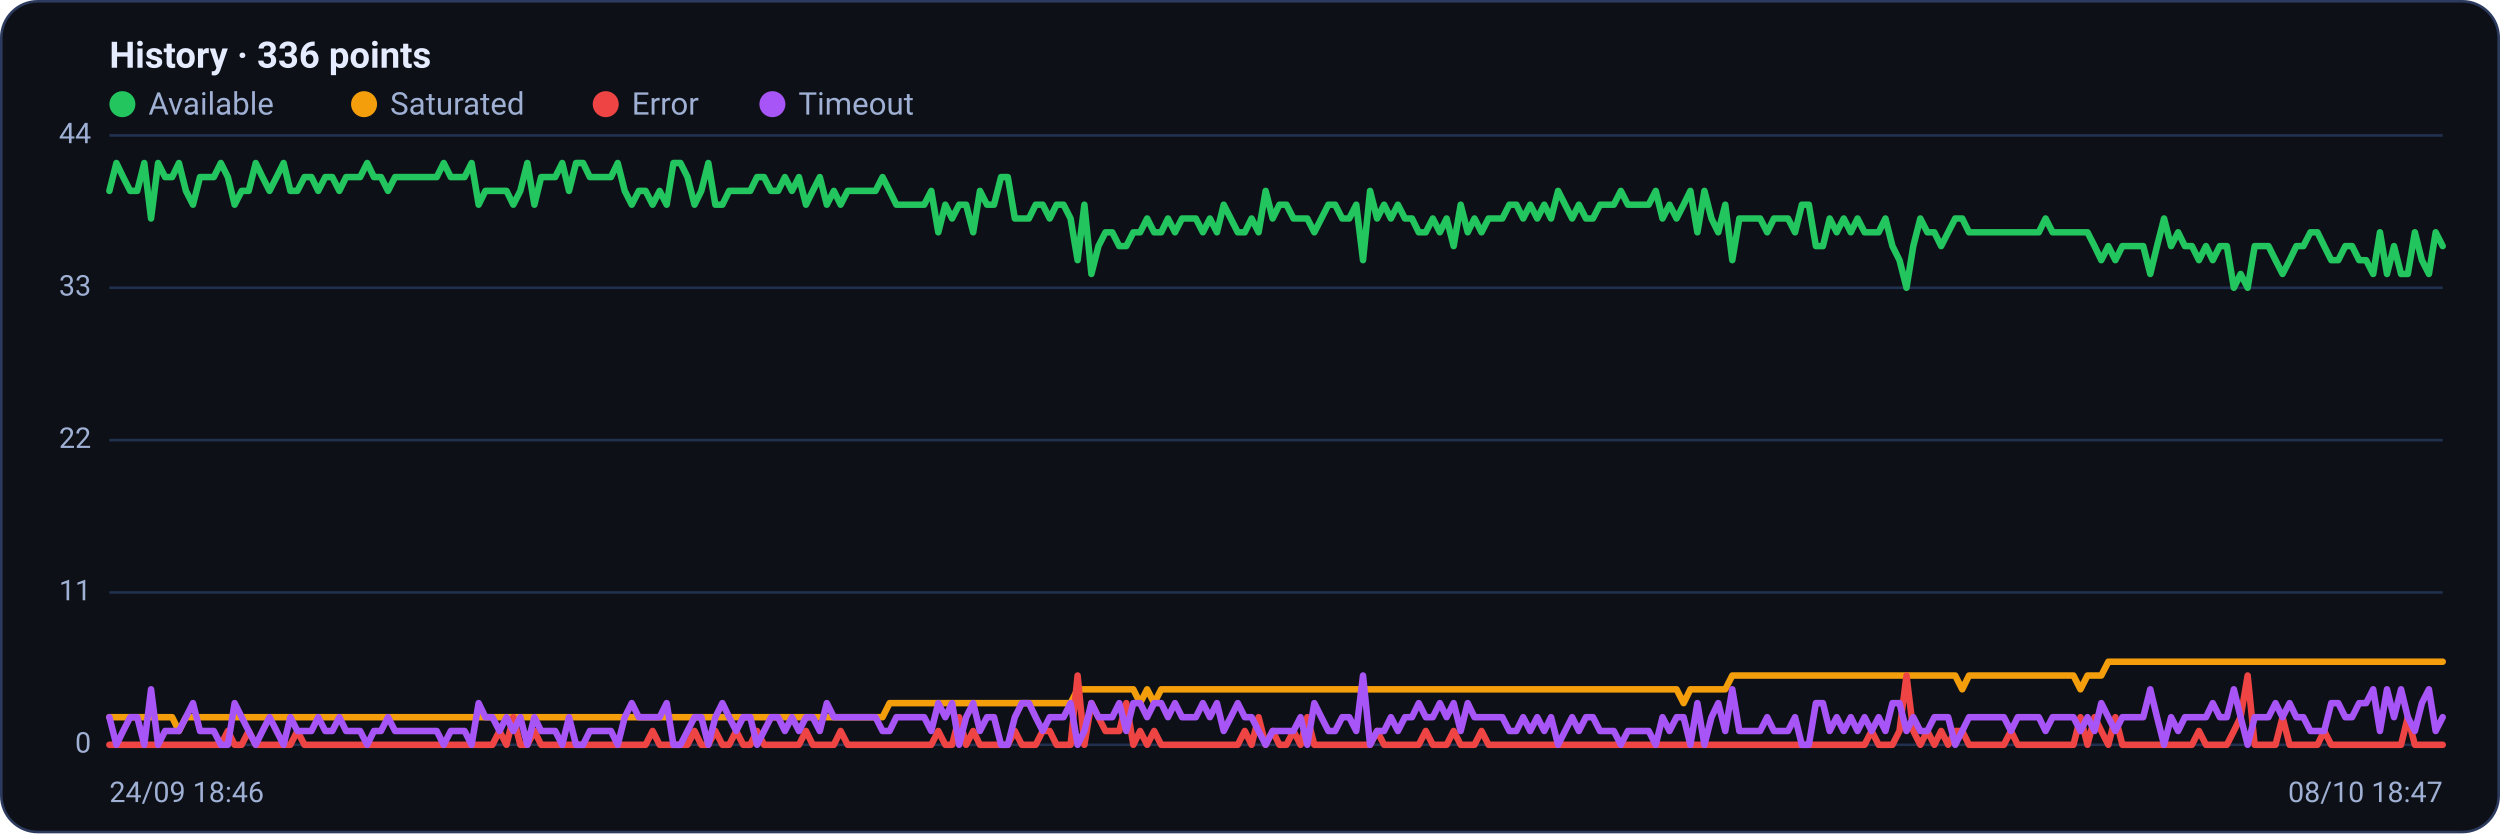
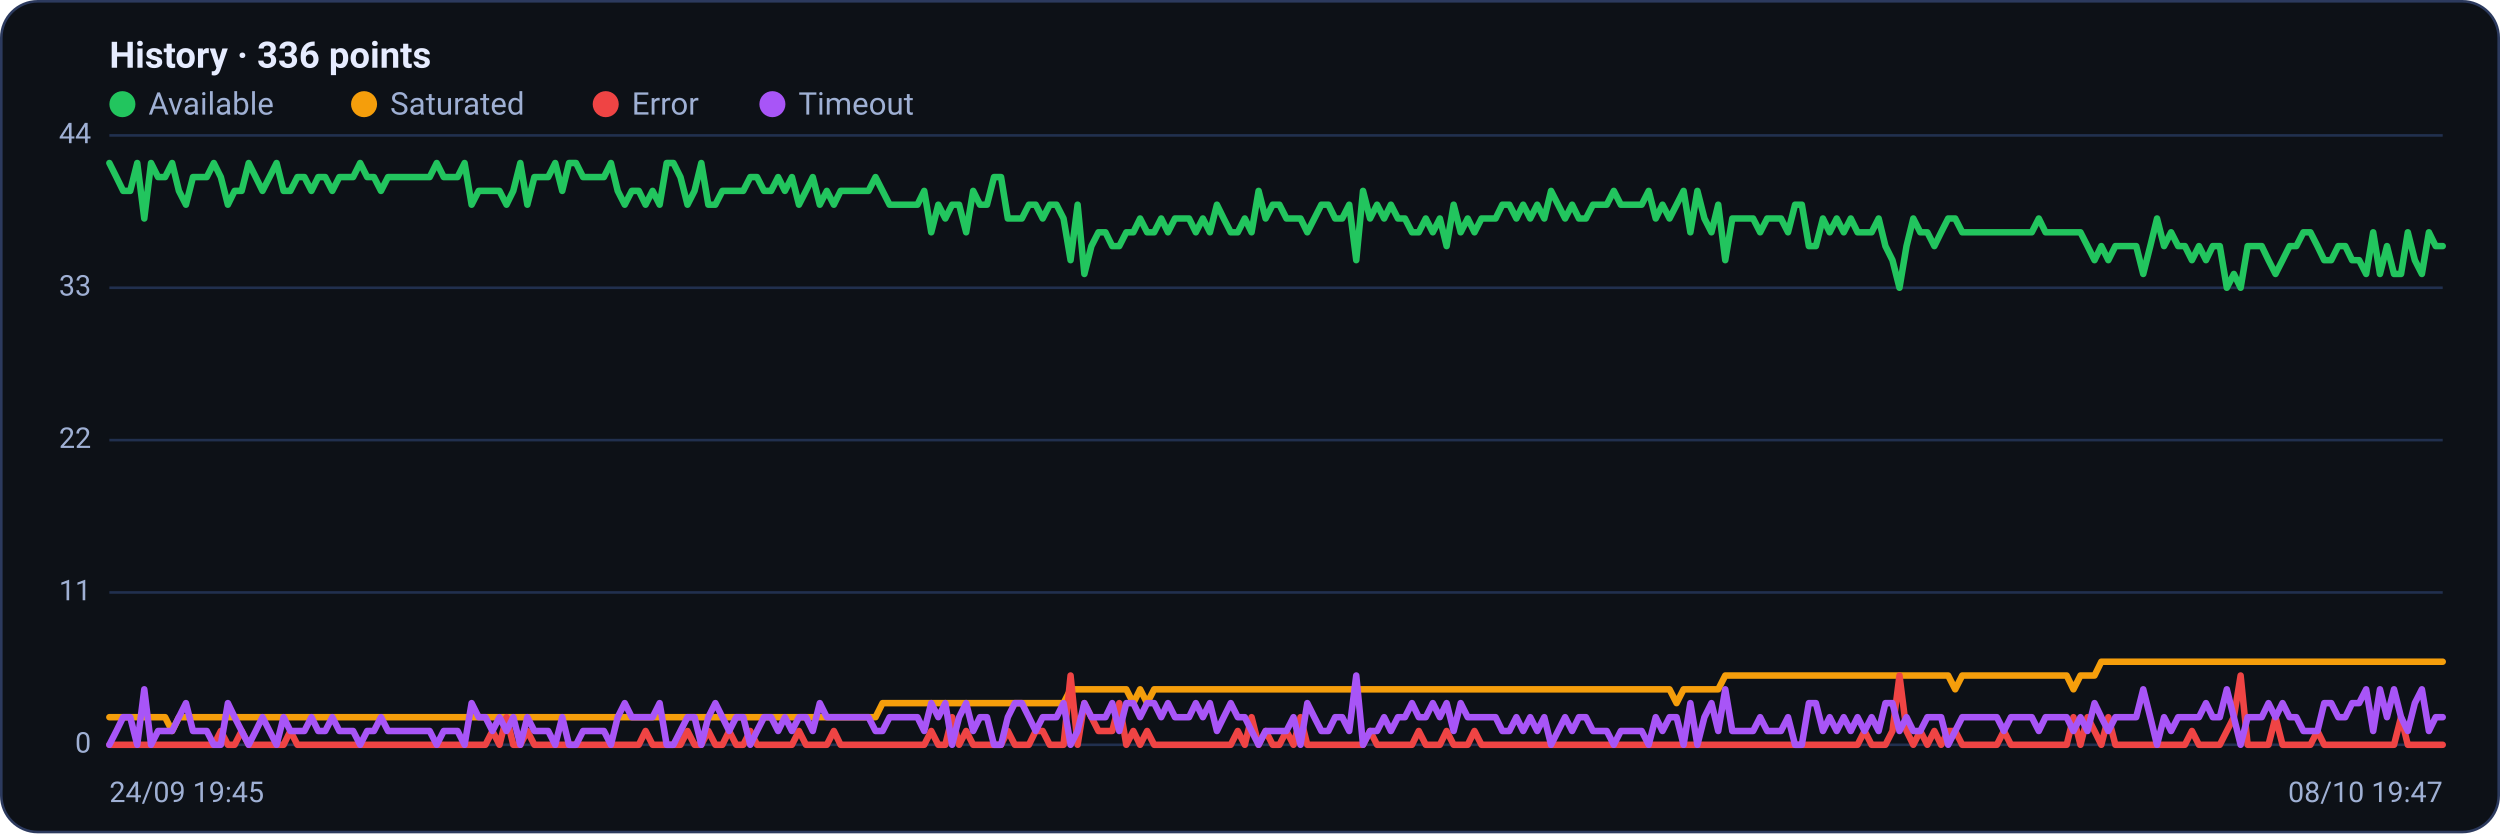
<svg xmlns="http://www.w3.org/2000/svg" viewBox="0 0 960 320" width="960" height="320" font-family="Segoe UI, system-ui, -apple-system, Roboto, Helvetica, Arial, sans-serif" role="img" aria-label="Availability history per region">
  <rect x="0.5" y="0.5" width="959" height="319" rx="14" fill="#0d1117" stroke="#2c3a5e" />
  <text x="42" y="26" font-size="14" font-weight="600" fill="#e6ecff">History · 336 points</text>
  <circle cx="47" cy="40" r="5" fill="#22c55e" />
  <text x="57" y="44" font-size="12" fill="#9fb0d4">Available</text>
  <circle cx="139.8" cy="40" r="5" fill="#f59e0b" />
  <text x="149.8" y="44" font-size="12" fill="#9fb0d4">Saturated</text>
  <circle cx="232.6" cy="40" r="5" fill="#ef4444" />
  <text x="242.6" y="44" font-size="12" fill="#9fb0d4">Error</text>
  <circle cx="296.6" cy="40" r="5" fill="#a855f7" />
  <text x="306.6" y="44" font-size="12" fill="#9fb0d4">Timeout</text>
  <line x1="42" y1="286.0" x2="938" y2="286.0" stroke="#21304f" stroke-width="1" />
  <text x="35" y="289.0" text-anchor="end" font-size="11" fill="#9fb0d4">0</text>
  <line x1="42" y1="227.5" x2="938" y2="227.5" stroke="#21304f" stroke-width="1" />
  <text x="35" y="230.5" text-anchor="end" font-size="11" fill="#9fb0d4">11</text>
  <line x1="42" y1="169.0" x2="938" y2="169.0" stroke="#21304f" stroke-width="1" />
  <text x="35" y="172.0" text-anchor="end" font-size="11" fill="#9fb0d4">22</text>
  <line x1="42" y1="110.5" x2="938" y2="110.5" stroke="#21304f" stroke-width="1" />
  <text x="35" y="113.5" text-anchor="end" font-size="11" fill="#9fb0d4">33</text>
  <line x1="42" y1="52.0" x2="938" y2="52.0" stroke="#21304f" stroke-width="1" />
  <text x="35" y="55.0" text-anchor="end" font-size="11" fill="#9fb0d4">44</text>
-   <polyline fill="none" stroke="#22c55e" stroke-width="2.5" stroke-linejoin="round" stroke-linecap="round" points="42.0,73.3 44.7,62.6 47.3,68.0 50.0,73.3 52.7,73.3 55.4,62.6 58.0,83.9 60.7,62.6 63.4,68.0 66.1,68.0 68.7,62.6 71.4,73.3 74.1,78.6 76.8,68.0 79.4,68.0 82.1,68.0 84.8,62.6 87.5,68.0 90.1,78.6 92.8,73.3 95.5,73.3 98.2,62.6 100.8,68.0 103.5,73.3 106.2,68.0 108.9,62.6 111.5,73.3 114.2,73.3 116.9,68.0 119.6,68.0 122.2,73.3 124.9,68.0 127.6,68.0 130.3,73.3 132.9,68.0 135.6,68.0 138.3,68.0 141.0,62.6 143.6,68.0 146.3,68.0 149.0,73.3 151.7,68.0 154.3,68.0 157.0,68.0 159.7,68.0 162.4,68.0 165.0,68.0 167.7,68.0 170.4,62.6 173.1,68.0 175.7,68.0 178.4,68.0 181.1,62.6 183.8,78.6 186.4,73.3 189.1,73.3 191.8,73.3 194.5,73.3 197.1,78.6 199.8,73.3 202.5,62.6 205.2,78.6 207.8,68.0 210.5,68.0 213.2,68.0 215.9,62.6 218.5,73.3 221.2,62.6 223.9,62.6 226.5,68.0 229.2,68.0 231.9,68.0 234.6,68.0 237.2,62.6 239.9,73.3 242.6,78.6 245.3,73.3 247.9,73.3 250.6,78.6 253.3,73.3 256.0,78.6 258.6,62.6 261.3,62.6 264.0,68.0 266.7,78.6 269.3,73.3 272.0,62.6 274.7,78.6 277.4,78.6 280.0,73.3 282.7,73.3 285.4,73.3 288.1,73.3 290.7,68.0 293.4,68.0 296.1,73.3 298.8,73.3 301.4,68.0 304.1,73.3 306.8,68.0 309.5,78.6 312.1,73.3 314.8,68.0 317.5,78.6 320.2,73.3 322.8,78.6 325.5,73.3 328.2,73.3 330.9,73.3 333.5,73.3 336.2,73.3 338.9,68.0 341.6,73.3 344.2,78.6 346.9,78.6 349.6,78.6 352.3,78.6 354.9,78.6 357.6,73.3 360.3,89.2 363.0,78.6 365.6,83.9 368.3,78.6 371.0,78.6 373.7,89.2 376.3,73.3 379.0,78.6 381.7,78.6 384.4,68.0 387.0,68.0 389.7,83.9 392.4,83.9 395.1,83.9 397.7,78.6 400.4,78.6 403.1,83.9 405.7,78.6 408.4,78.6 411.1,83.9 413.8,99.9 416.4,78.6 419.1,105.2 421.8,94.5 424.5,89.2 427.1,89.2 429.8,94.5 432.5,94.5 435.2,89.2 437.8,89.2 440.5,83.9 443.2,89.2 445.9,89.2 448.5,83.9 451.2,89.2 453.9,83.9 456.6,83.9 459.2,83.9 461.9,89.2 464.6,83.9 467.3,89.2 469.9,78.6 472.6,83.9 475.3,89.2 478.0,89.2 480.6,83.9 483.3,89.2 486.0,73.3 488.7,83.9 491.3,78.6 494.0,78.6 496.7,83.9 499.4,83.9 502.0,83.9 504.7,89.2 507.4,83.9 510.1,78.6 512.7,78.6 515.4,83.9 518.1,83.9 520.8,78.6 523.4,99.9 526.1,73.3 528.8,83.9 531.5,78.6 534.1,83.9 536.8,78.6 539.5,83.9 542.2,83.9 544.8,89.2 547.5,89.2 550.2,83.9 552.9,89.2 555.5,83.9 558.2,94.5 560.9,78.6 563.6,89.2 566.2,83.9 568.9,89.2 571.6,83.9 574.3,83.9 576.9,83.9 579.6,78.6 582.3,78.6 584.9,83.9 587.6,78.6 590.3,83.9 593.0,78.6 595.6,83.9 598.3,73.3 601.0,78.6 603.7,83.9 606.3,78.6 609.0,83.9 611.7,83.9 614.4,78.6 617.0,78.6 619.7,78.6 622.4,73.3 625.1,78.6 627.7,78.6 630.4,78.6 633.1,78.6 635.8,73.3 638.4,83.9 641.1,78.6 643.8,83.9 646.5,78.6 649.1,73.3 651.8,89.2 654.5,73.3 657.2,83.9 659.8,89.2 662.5,78.6 665.2,99.9 667.9,83.9 670.5,83.9 673.2,83.9 675.9,83.9 678.6,89.2 681.2,83.9 683.9,83.9 686.6,83.9 689.3,89.2 691.9,78.6 694.6,78.6 697.3,94.5 700.0,94.5 702.6,83.9 705.3,89.2 708.0,83.9 710.7,89.2 713.3,83.9 716.0,89.2 718.7,89.2 721.4,89.2 724.0,83.9 726.7,94.5 729.4,99.9 732.1,110.5 734.7,94.5 737.4,83.9 740.1,89.2 742.8,89.2 745.4,94.5 748.1,89.2 750.8,83.9 753.5,83.9 756.1,89.2 758.8,89.2 761.5,89.2 764.1,89.2 766.8,89.2 769.5,89.2 772.2,89.2 774.8,89.2 777.5,89.2 780.2,89.2 782.9,89.2 785.5,83.9 788.2,89.2 790.9,89.2 793.6,89.2 796.2,89.2 798.9,89.2 801.6,89.2 804.3,94.5 806.9,99.9 809.6,94.5 812.3,99.9 815.0,94.5 817.6,94.5 820.3,94.5 823.0,94.5 825.7,105.2 828.3,94.5 831.0,83.9 833.7,94.5 836.4,89.2 839.0,94.5 841.7,94.5 844.4,99.9 847.1,94.5 849.7,99.9 852.4,94.5 855.1,94.5 857.8,110.5 860.4,105.2 863.1,110.5 865.8,94.5 868.5,94.5 871.1,94.5 873.8,99.9 876.5,105.2 879.2,99.9 881.8,94.5 884.5,94.5 887.2,89.2 889.9,89.2 892.5,94.5 895.2,99.9 897.9,99.9 900.6,94.5 903.2,94.5 905.9,99.9 908.6,99.9 911.3,105.2 913.9,89.2 916.6,105.2 919.3,94.5 922.0,105.2 924.6,105.2 927.3,89.2 930.0,99.9 932.7,105.2 935.3,89.2 938.0,94.5" />
-   <polyline fill="none" stroke="#f59e0b" stroke-width="2.5" stroke-linejoin="round" stroke-linecap="round" points="42.0,275.4 44.7,275.4 47.3,275.4 50.0,275.4 52.7,275.4 55.4,275.4 58.0,275.4 60.7,275.4 63.4,275.4 66.1,275.4 68.7,280.7 71.4,275.4 74.1,275.4 76.8,275.4 79.4,275.4 82.1,275.4 84.8,275.4 87.5,275.4 90.1,275.4 92.8,275.4 95.5,275.4 98.2,275.4 100.8,275.4 103.5,275.4 106.2,275.4 108.9,275.4 111.5,275.4 114.2,275.4 116.9,275.4 119.6,275.4 122.2,275.4 124.9,275.4 127.6,275.4 130.3,275.4 132.9,275.4 135.6,275.4 138.3,275.4 141.0,275.4 143.6,275.4 146.3,275.4 149.0,275.4 151.7,275.4 154.3,275.4 157.0,275.4 159.7,275.4 162.4,275.4 165.0,275.4 167.7,275.4 170.4,275.4 173.1,275.4 175.7,275.4 178.4,275.4 181.1,275.4 183.8,275.4 186.4,275.4 189.1,275.4 191.8,275.4 194.5,275.4 197.1,275.4 199.8,275.4 202.5,275.4 205.2,275.4 207.8,275.4 210.5,275.4 213.2,275.4 215.9,275.4 218.5,275.4 221.2,275.4 223.9,275.4 226.5,275.4 229.2,275.4 231.9,275.4 234.6,275.4 237.2,275.4 239.9,275.4 242.6,275.4 245.3,275.4 247.9,275.4 250.6,275.4 253.3,275.4 256.0,275.4 258.6,275.4 261.3,275.4 264.0,275.4 266.7,275.4 269.3,275.4 272.0,275.4 274.7,275.4 277.4,275.4 280.0,275.4 282.7,275.4 285.4,275.4 288.1,275.4 290.7,275.4 293.4,275.4 296.1,275.4 298.8,275.4 301.4,275.4 304.1,275.4 306.8,275.4 309.5,275.4 312.1,275.4 314.8,275.4 317.5,275.4 320.2,275.4 322.8,275.4 325.5,275.4 328.2,275.4 330.9,275.4 333.5,275.4 336.2,275.4 338.9,275.4 341.6,270.0 344.2,270.0 346.9,270.0 349.6,270.0 352.3,270.0 354.9,270.0 357.6,270.0 360.3,270.0 363.0,270.0 365.6,270.0 368.3,270.0 371.0,270.0 373.7,270.0 376.3,270.0 379.0,270.0 381.7,270.0 384.4,270.0 387.0,270.0 389.7,270.0 392.4,270.0 395.1,270.0 397.7,270.0 400.4,270.0 403.1,270.0 405.7,270.0 408.4,270.0 411.1,270.0 413.8,264.7 416.4,264.7 419.1,264.7 421.8,264.7 424.5,264.7 427.1,264.7 429.8,264.7 432.5,264.7 435.2,264.7 437.8,270.0 440.5,264.7 443.2,270.0 445.9,264.7 448.5,264.7 451.2,264.7 453.9,264.7 456.6,264.7 459.2,264.7 461.9,264.7 464.6,264.7 467.3,264.7 469.9,264.7 472.6,264.7 475.3,264.7 478.0,264.7 480.6,264.7 483.3,264.7 486.0,264.7 488.7,264.7 491.3,264.7 494.0,264.7 496.7,264.7 499.4,264.7 502.0,264.7 504.7,264.7 507.4,264.7 510.1,264.7 512.7,264.7 515.4,264.7 518.1,264.7 520.8,264.7 523.4,264.7 526.1,264.7 528.8,264.7 531.5,264.7 534.1,264.7 536.8,264.7 539.5,264.7 542.2,264.7 544.8,264.7 547.5,264.7 550.2,264.7 552.9,264.7 555.5,264.7 558.2,264.7 560.9,264.7 563.6,264.7 566.2,264.7 568.9,264.7 571.6,264.7 574.3,264.7 576.9,264.7 579.6,264.7 582.3,264.7 584.9,264.7 587.6,264.7 590.3,264.7 593.0,264.7 595.6,264.7 598.3,264.7 601.0,264.7 603.7,264.7 606.3,264.7 609.0,264.7 611.7,264.7 614.4,264.7 617.0,264.7 619.7,264.7 622.4,264.7 625.1,264.7 627.7,264.7 630.4,264.7 633.1,264.7 635.8,264.7 638.4,264.7 641.1,264.7 643.8,264.7 646.5,270.0 649.1,264.7 651.8,264.7 654.5,264.7 657.2,264.7 659.8,264.7 662.5,264.7 665.2,259.4 667.9,259.4 670.5,259.4 673.2,259.4 675.9,259.4 678.6,259.4 681.2,259.4 683.9,259.4 686.6,259.4 689.3,259.4 691.9,259.4 694.6,259.4 697.3,259.4 700.0,259.4 702.6,259.4 705.3,259.4 708.0,259.4 710.7,259.4 713.3,259.4 716.0,259.4 718.7,259.4 721.4,259.4 724.0,259.4 726.7,259.4 729.4,259.4 732.1,259.4 734.7,259.4 737.4,259.4 740.1,259.4 742.8,259.4 745.4,259.4 748.1,259.4 750.8,259.4 753.5,264.7 756.1,259.4 758.8,259.4 761.5,259.4 764.1,259.4 766.8,259.4 769.5,259.4 772.2,259.4 774.8,259.4 777.5,259.4 780.2,259.4 782.9,259.4 785.5,259.4 788.2,259.4 790.9,259.4 793.6,259.4 796.2,259.4 798.9,264.7 801.6,259.4 804.3,259.4 806.9,259.4 809.6,254.1 812.3,254.1 815.0,254.1 817.6,254.1 820.3,254.1 823.0,254.1 825.7,254.1 828.3,254.1 831.0,254.1 833.7,254.1 836.4,254.1 839.0,254.1 841.7,254.1 844.4,254.1 847.1,254.1 849.7,254.1 852.4,254.1 855.1,254.1 857.8,254.1 860.4,254.1 863.1,254.1 865.8,254.1 868.5,254.1 871.1,254.1 873.8,254.1 876.5,254.1 879.2,254.1 881.8,254.1 884.5,254.1 887.2,254.1 889.9,254.1 892.5,254.1 895.2,254.1 897.9,254.1 900.6,254.1 903.2,254.1 905.9,254.1 908.6,254.1 911.3,254.1 913.9,254.1 916.6,254.1 919.3,254.1 922.0,254.1 924.6,254.1 927.3,254.1 930.0,254.1 932.7,254.1 935.3,254.1 938.0,254.1" />
-   <polyline fill="none" stroke="#ef4444" stroke-width="2.5" stroke-linejoin="round" stroke-linecap="round" points="42.0,286.0 44.7,286.0 47.3,286.0 50.0,286.0 52.7,286.0 55.4,286.0 58.0,286.0 60.7,286.0 63.4,286.0 66.1,286.0 68.7,286.0 71.4,286.0 74.1,286.0 76.8,286.0 79.4,286.0 82.1,286.0 84.8,286.0 87.5,280.7 90.1,286.0 92.8,286.0 95.5,280.7 98.2,286.0 100.8,286.0 103.5,286.0 106.2,286.0 108.9,286.0 111.5,286.0 114.2,280.7 116.9,286.0 119.6,286.0 122.2,286.0 124.9,286.0 127.6,286.0 130.3,286.0 132.9,286.0 135.6,286.0 138.3,286.0 141.0,286.0 143.6,286.0 146.3,286.0 149.0,286.0 151.7,286.0 154.3,286.0 157.0,286.0 159.7,286.0 162.4,286.0 165.0,286.0 167.7,286.0 170.4,286.0 173.1,286.0 175.7,286.0 178.4,286.0 181.1,286.0 183.8,286.0 186.4,286.0 189.1,286.0 191.8,280.7 194.5,286.0 197.1,275.4 199.8,286.0 202.5,286.0 205.2,280.7 207.8,286.0 210.5,286.0 213.2,286.0 215.9,286.0 218.5,286.0 221.2,286.0 223.9,286.0 226.5,286.0 229.2,286.0 231.9,286.0 234.6,286.0 237.2,286.0 239.9,286.0 242.6,286.0 245.3,286.0 247.9,286.0 250.6,280.7 253.3,286.0 256.0,286.0 258.6,286.0 261.3,286.0 264.0,286.0 266.7,280.7 269.3,286.0 272.0,286.0 274.7,280.7 277.4,286.0 280.0,286.0 282.7,280.7 285.4,286.0 288.1,286.0 290.7,280.7 293.4,286.0 296.1,286.0 298.8,286.0 301.4,286.0 304.1,286.0 306.8,286.0 309.5,280.7 312.1,286.0 314.8,286.0 317.5,286.0 320.2,286.0 322.8,280.7 325.5,286.0 328.2,286.0 330.9,286.0 333.5,286.0 336.2,286.0 338.9,286.0 341.6,286.0 344.2,286.0 346.9,286.0 349.6,286.0 352.3,286.0 354.9,286.0 357.6,286.0 360.3,280.7 363.0,286.0 365.6,286.0 368.3,275.4 371.0,286.0 373.7,280.7 376.3,286.0 379.0,286.0 381.7,286.0 384.4,286.0 387.0,286.0 389.7,280.7 392.4,286.0 395.1,286.0 397.7,286.0 400.4,280.7 403.1,280.7 405.7,286.0 408.4,286.0 411.1,286.0 413.8,259.4 416.4,286.0 419.1,270.0 421.8,275.4 424.5,280.7 427.1,280.7 429.8,280.7 432.5,270.0 435.2,286.0 437.8,280.7 440.5,286.0 443.2,280.7 445.9,286.0 448.5,286.0 451.2,286.0 453.9,286.0 456.6,286.0 459.2,286.0 461.9,286.0 464.6,286.0 467.3,286.0 469.9,286.0 472.6,286.0 475.3,286.0 478.0,280.7 480.6,286.0 483.3,275.4 486.0,286.0 488.7,280.7 491.3,286.0 494.0,286.0 496.7,280.7 499.4,286.0 502.0,275.4 504.7,286.0 507.4,286.0 510.1,286.0 512.7,286.0 515.4,286.0 518.1,286.0 520.8,286.0 523.4,286.0 526.1,286.0 528.8,280.7 531.5,286.0 534.1,286.0 536.8,286.0 539.5,286.0 542.2,286.0 544.8,286.0 547.5,280.7 550.2,286.0 552.9,286.0 555.5,286.0 558.2,280.7 560.9,286.0 563.6,286.0 566.2,286.0 568.9,280.7 571.6,286.0 574.3,286.0 576.9,286.0 579.6,286.0 582.3,286.0 584.9,286.0 587.6,286.0 590.3,286.0 593.0,286.0 595.6,286.0 598.3,286.0 601.0,286.0 603.7,286.0 606.3,286.0 609.0,286.0 611.7,286.0 614.4,286.0 617.0,286.0 619.7,286.0 622.4,286.0 625.1,286.0 627.7,286.0 630.4,286.0 633.1,286.0 635.8,286.0 638.4,286.0 641.1,286.0 643.8,286.0 646.5,286.0 649.1,286.0 651.8,286.0 654.5,286.0 657.2,286.0 659.8,286.0 662.5,286.0 665.2,286.0 667.9,286.0 670.5,286.0 673.2,286.0 675.9,286.0 678.6,286.0 681.2,286.0 683.9,286.0 686.6,286.0 689.3,286.0 691.9,286.0 694.6,286.0 697.3,286.0 700.0,286.0 702.6,286.0 705.3,286.0 708.0,286.0 710.7,286.0 713.3,286.0 716.0,286.0 718.7,280.7 721.4,286.0 724.0,286.0 726.7,286.0 729.4,280.7 732.1,259.4 734.7,280.7 737.4,286.0 740.1,280.7 742.8,286.0 745.4,280.7 748.1,286.0 750.8,280.7 753.5,280.7 756.1,286.0 758.8,286.0 761.5,286.0 764.1,286.0 766.8,286.0 769.5,286.0 772.2,280.7 774.8,286.0 777.5,286.0 780.2,286.0 782.9,286.0 785.5,286.0 788.2,286.0 790.9,286.0 793.6,286.0 796.2,286.0 798.9,275.4 801.6,286.0 804.3,275.4 806.9,280.7 809.6,286.0 812.3,275.4 815.0,286.0 817.6,286.0 820.3,286.0 823.0,286.0 825.7,286.0 828.3,286.0 831.0,286.0 833.7,286.0 836.4,286.0 839.0,286.0 841.7,286.0 844.4,280.7 847.1,286.0 849.7,286.0 852.4,286.0 855.1,286.0 857.8,280.7 860.4,275.4 863.1,259.4 865.8,286.0 868.5,286.0 871.1,286.0 873.8,286.0 876.5,275.4 879.2,286.0 881.8,286.0 884.5,286.0 887.2,286.0 889.9,286.0 892.5,280.7 895.2,286.0 897.9,286.0 900.6,286.0 903.2,286.0 905.9,286.0 908.6,286.0 911.3,286.0 913.9,286.0 916.6,286.0 919.3,286.0 922.0,286.0 924.6,275.4 927.3,286.0 930.0,286.0 932.7,286.0 935.3,286.0 938.0,286.0" />
-   <polyline fill="none" stroke="#a855f7" stroke-width="2.5" stroke-linejoin="round" stroke-linecap="round" points="42.0,275.4 44.7,286.0 47.3,280.7 50.0,275.4 52.7,275.4 55.4,286.0 58.0,264.7 60.7,286.0 63.4,280.7 66.1,280.7 68.7,280.7 71.4,275.4 74.1,270.0 76.8,280.7 79.4,280.7 82.1,280.7 84.8,286.0 87.5,286.0 90.1,270.0 92.8,275.4 95.5,280.7 98.2,286.0 100.8,280.7 103.5,275.4 106.2,280.7 108.9,286.0 111.5,275.4 114.2,280.7 116.9,280.7 119.6,280.7 122.2,275.4 124.9,280.7 127.6,280.7 130.3,275.4 132.9,280.7 135.6,280.7 138.3,280.7 141.0,286.0 143.6,280.7 146.3,280.7 149.0,275.4 151.7,280.7 154.3,280.7 157.0,280.7 159.7,280.7 162.4,280.7 165.0,280.7 167.7,280.7 170.4,286.0 173.1,280.7 175.7,280.7 178.4,280.7 181.1,286.0 183.8,270.0 186.4,275.4 189.1,275.4 191.8,280.7 194.5,275.4 197.1,280.7 199.8,275.4 202.5,286.0 205.2,275.4 207.8,280.7 210.5,280.7 213.2,280.7 215.9,286.0 218.5,275.4 221.2,286.0 223.9,286.0 226.5,280.7 229.2,280.7 231.9,280.7 234.6,280.7 237.2,286.0 239.9,275.4 242.6,270.0 245.3,275.4 247.9,275.4 250.6,275.4 253.3,275.4 256.0,270.0 258.6,286.0 261.3,286.0 264.0,280.7 266.7,275.4 269.3,275.4 272.0,286.0 274.7,275.4 277.4,270.0 280.0,275.4 282.7,280.7 285.4,275.4 288.1,275.4 290.7,286.0 293.4,280.7 296.1,275.4 298.8,275.4 301.4,280.7 304.1,275.4 306.8,280.7 309.5,275.4 312.1,275.4 314.8,280.7 317.5,270.0 320.2,275.4 322.8,275.4 325.5,275.4 328.2,275.4 330.9,275.4 333.5,275.4 336.2,275.4 338.9,280.7 341.6,280.7 344.2,275.4 346.9,275.4 349.6,275.4 352.3,275.4 354.9,275.4 357.6,280.7 360.3,270.0 363.0,275.4 365.6,270.0 368.3,286.0 371.0,275.4 373.7,270.0 376.3,280.7 379.0,275.4 381.7,275.4 384.4,286.0 387.0,286.0 389.7,275.4 392.4,270.0 395.1,270.0 397.7,275.4 400.4,280.7 403.1,275.4 405.7,275.4 408.4,275.4 411.1,270.0 413.8,286.0 416.4,280.7 419.1,270.0 421.8,275.4 424.5,275.4 427.1,275.4 429.8,270.0 432.5,280.7 435.2,270.0 437.8,270.0 440.5,275.4 443.2,270.0 445.9,270.0 448.5,275.4 451.2,270.0 453.9,275.4 456.6,275.4 459.2,275.4 461.9,270.0 464.6,275.4 467.3,270.0 469.9,280.7 472.6,275.4 475.3,270.0 478.0,275.4 480.6,275.4 483.3,280.7 486.0,286.0 488.7,280.7 491.3,280.7 494.0,280.7 496.7,280.7 499.4,275.4 502.0,286.0 504.7,270.0 507.4,275.4 510.1,280.7 512.7,280.7 515.4,275.4 518.1,275.4 520.8,280.7 523.4,259.4 526.1,286.0 528.8,280.7 531.5,280.7 534.1,275.4 536.8,280.7 539.5,275.4 542.2,275.4 544.8,270.0 547.5,275.4 550.2,275.4 552.9,270.0 555.5,275.4 558.2,270.0 560.9,280.7 563.6,270.0 566.2,275.4 568.9,275.4 571.6,275.4 574.3,275.4 576.9,275.4 579.6,280.7 582.3,280.7 584.9,275.4 587.6,280.7 590.3,275.4 593.0,280.7 595.6,275.4 598.3,286.0 601.0,280.7 603.7,275.4 606.3,280.7 609.0,275.4 611.7,275.4 614.4,280.7 617.0,280.7 619.7,280.7 622.4,286.0 625.1,280.7 627.7,280.7 630.4,280.7 633.1,280.7 635.8,286.0 638.4,275.4 641.1,280.7 643.8,275.4 646.5,275.4 649.1,286.0 651.8,270.0 654.5,286.0 657.2,275.4 659.8,270.0 662.5,280.7 665.2,264.7 667.9,280.7 670.5,280.7 673.2,280.7 675.9,280.7 678.6,275.4 681.2,280.7 683.9,280.7 686.6,280.7 689.3,275.4 691.9,286.0 694.6,286.0 697.3,270.0 700.0,270.0 702.6,280.7 705.3,275.4 708.0,280.7 710.7,275.4 713.3,280.7 716.0,275.4 718.7,280.7 721.4,275.4 724.0,280.7 726.7,270.0 729.4,270.0 732.1,280.7 734.7,275.4 737.4,280.7 740.1,280.7 742.8,275.4 745.4,275.4 748.1,275.4 750.8,286.0 753.5,280.7 756.1,275.4 758.8,275.4 761.5,275.4 764.1,275.4 766.8,275.4 769.5,275.4 772.2,280.7 774.8,275.4 777.5,275.4 780.2,275.4 782.9,275.4 785.5,280.7 788.2,275.4 790.9,275.4 793.6,275.4 796.2,275.4 798.9,280.7 801.6,275.4 804.3,280.7 806.9,270.0 809.6,275.4 812.3,280.7 815.0,275.4 817.6,275.4 820.3,275.4 823.0,275.4 825.7,264.7 828.3,275.4 831.0,286.0 833.7,275.4 836.4,280.7 839.0,275.4 841.7,275.4 844.4,275.4 847.1,275.4 849.7,270.0 852.4,275.4 855.1,275.4 857.8,264.7 860.4,275.4 863.1,286.0 865.8,275.4 868.5,275.4 871.1,275.4 873.8,270.0 876.5,275.4 879.2,270.0 881.8,275.4 884.5,275.4 887.2,280.7 889.9,280.7 892.5,280.7 895.2,270.0 897.9,270.0 900.6,275.4 903.2,275.4 905.9,270.0 908.6,270.0 911.3,264.7 913.9,280.7 916.6,264.7 919.3,275.4 922.0,264.7 924.6,275.4 927.3,280.7 930.0,270.0 932.7,264.7 935.3,280.7 938.0,275.4" />
-   <text x="42" y="308" font-size="11" fill="#9fb0d4">24/09 18:46</text>
-   <text x="938" y="308" text-anchor="end" font-size="11" fill="#9fb0d4">08/10 18:47</text>
+   <polyline fill="none" stroke="#22c55e" stroke-width="2.5" stroke-linejoin="round" stroke-linecap="round" points="42.0,62.6 44.7,68.0 47.3,73.3 50.0,73.3 52.7,62.6 55.4,83.9 58.0,62.6 60.7,68.0 63.4,68.0 66.1,62.6 68.7,73.3 71.4,78.6 74.1,68.0 76.8,68.0 79.4,68.0 82.1,62.6 84.8,68.0 87.5,78.6 90.1,73.3 92.8,73.3 95.5,62.6 98.2,68.0 100.8,73.3 103.5,68.0 106.2,62.6 108.9,73.3 111.5,73.3 114.2,68.0 116.9,68.0 119.6,73.3 122.2,68.0 124.9,68.0 127.6,73.3 130.3,68.0 132.9,68.0 135.6,68.0 138.3,62.6 141.0,68.0 143.6,68.0 146.3,73.3 149.0,68.0 151.7,68.0 154.3,68.0 157.0,68.0 159.7,68.0 162.4,68.0 165.0,68.0 167.7,62.6 170.4,68.0 173.1,68.0 175.7,68.0 178.4,62.6 181.1,78.6 183.8,73.3 186.4,73.3 189.1,73.3 191.8,73.3 194.5,78.6 197.1,73.3 199.8,62.6 202.5,78.6 205.2,68.0 207.8,68.0 210.5,68.0 213.2,62.6 215.9,73.3 218.5,62.6 221.2,62.6 223.9,68.0 226.5,68.0 229.2,68.0 231.9,68.0 234.6,62.6 237.2,73.3 239.9,78.6 242.6,73.3 245.3,73.3 247.9,78.6 250.6,73.3 253.3,78.6 256.0,62.6 258.6,62.6 261.3,68.0 264.0,78.6 266.7,73.3 269.3,62.6 272.0,78.6 274.7,78.6 277.4,73.3 280.0,73.3 282.7,73.3 285.4,73.3 288.1,68.0 290.7,68.0 293.4,73.3 296.1,73.3 298.8,68.0 301.4,73.3 304.1,68.0 306.8,78.6 309.5,73.3 312.1,68.0 314.8,78.6 317.5,73.3 320.2,78.6 322.8,73.3 325.5,73.3 328.2,73.3 330.9,73.3 333.5,73.3 336.2,68.0 338.9,73.3 341.6,78.6 344.2,78.6 346.9,78.6 349.6,78.6 352.3,78.6 354.9,73.3 357.6,89.2 360.3,78.6 363.0,83.9 365.6,78.6 368.3,78.6 371.0,89.2 373.7,73.3 376.3,78.6 379.0,78.6 381.7,68.0 384.4,68.0 387.0,83.9 389.7,83.9 392.4,83.9 395.1,78.6 397.7,78.6 400.4,83.9 403.1,78.6 405.7,78.6 408.4,83.9 411.1,99.9 413.8,78.6 416.4,105.2 419.1,94.5 421.8,89.2 424.5,89.2 427.1,94.5 429.8,94.5 432.5,89.2 435.2,89.2 437.8,83.9 440.5,89.2 443.2,89.2 445.9,83.9 448.5,89.2 451.2,83.9 453.9,83.9 456.6,83.9 459.2,89.2 461.9,83.9 464.6,89.2 467.3,78.6 469.9,83.9 472.6,89.2 475.3,89.2 478.0,83.9 480.6,89.2 483.3,73.3 486.0,83.9 488.7,78.6 491.3,78.6 494.0,83.9 496.7,83.9 499.4,83.9 502.0,89.2 504.7,83.9 507.4,78.6 510.1,78.6 512.7,83.9 515.4,83.9 518.1,78.6 520.8,99.9 523.4,73.3 526.1,83.9 528.8,78.6 531.5,83.9 534.1,78.6 536.8,83.9 539.5,83.9 542.2,89.2 544.8,89.2 547.5,83.9 550.2,89.2 552.9,83.9 555.5,94.5 558.2,78.6 560.9,89.2 563.6,83.9 566.2,89.2 568.9,83.9 571.6,83.9 574.3,83.9 576.9,78.6 579.6,78.6 582.3,83.9 584.9,78.6 587.6,83.9 590.3,78.6 593.0,83.9 595.6,73.3 598.3,78.6 601.0,83.9 603.7,78.6 606.3,83.9 609.0,83.9 611.7,78.6 614.4,78.6 617.0,78.6 619.7,73.3 622.4,78.6 625.1,78.6 627.7,78.6 630.4,78.6 633.1,73.3 635.8,83.9 638.4,78.6 641.1,83.9 643.8,78.6 646.5,73.3 649.1,89.2 651.8,73.3 654.5,83.9 657.2,89.2 659.8,78.6 662.5,99.9 665.2,83.9 667.9,83.9 670.5,83.9 673.2,83.9 675.9,89.2 678.6,83.9 681.2,83.9 683.9,83.9 686.6,89.2 689.3,78.6 691.9,78.6 694.6,94.5 697.3,94.5 700.0,83.9 702.6,89.2 705.3,83.9 708.0,89.2 710.7,83.9 713.3,89.2 716.0,89.2 718.7,89.2 721.4,83.9 724.0,94.5 726.7,99.9 729.4,110.5 732.1,94.5 734.7,83.9 737.4,89.2 740.1,89.2 742.8,94.5 745.4,89.2 748.1,83.9 750.8,83.9 753.5,89.2 756.1,89.2 758.8,89.2 761.5,89.2 764.1,89.2 766.8,89.2 769.5,89.2 772.2,89.2 774.8,89.2 777.5,89.2 780.2,89.2 782.9,83.9 785.5,89.2 788.2,89.2 790.9,89.2 793.6,89.2 796.2,89.2 798.9,89.2 801.6,94.5 804.3,99.9 806.9,94.5 809.6,99.9 812.3,94.5 815.0,94.5 817.6,94.5 820.3,94.5 823.0,105.2 825.7,94.5 828.3,83.9 831.0,94.5 833.7,89.2 836.4,94.5 839.0,94.5 841.7,99.9 844.4,94.5 847.1,99.9 849.7,94.5 852.4,94.5 855.1,110.5 857.8,105.2 860.4,110.5 863.1,94.5 865.8,94.5 868.5,94.5 871.1,99.9 873.8,105.2 876.5,99.9 879.2,94.5 881.8,94.5 884.5,89.2 887.2,89.2 889.9,94.5 892.5,99.9 895.2,99.9 897.9,94.5 900.6,94.5 903.2,99.9 905.9,99.9 908.6,105.2 911.3,89.2 913.9,105.2 916.6,94.5 919.3,105.2 922.0,105.2 924.6,89.2 927.3,99.9 930.0,105.2 932.7,89.2 935.3,94.5 938.0,94.5" />
+   <polyline fill="none" stroke="#f59e0b" stroke-width="2.5" stroke-linejoin="round" stroke-linecap="round" points="42.0,275.4 44.7,275.4 47.3,275.4 50.0,275.4 52.7,275.4 55.4,275.4 58.0,275.4 60.7,275.4 63.4,275.4 66.1,280.7 68.7,275.4 71.4,275.4 74.1,275.4 76.8,275.4 79.4,275.4 82.1,275.4 84.8,275.4 87.5,275.4 90.1,275.4 92.8,275.4 95.5,275.4 98.2,275.4 100.8,275.4 103.5,275.4 106.2,275.4 108.9,275.4 111.5,275.4 114.2,275.4 116.9,275.4 119.6,275.4 122.2,275.4 124.9,275.4 127.6,275.4 130.3,275.4 132.9,275.4 135.6,275.4 138.3,275.4 141.0,275.4 143.6,275.4 146.3,275.4 149.0,275.4 151.7,275.4 154.3,275.4 157.0,275.4 159.7,275.4 162.4,275.4 165.0,275.4 167.7,275.4 170.4,275.4 173.1,275.4 175.7,275.4 178.4,275.4 181.1,275.4 183.8,275.4 186.4,275.4 189.1,275.4 191.8,275.4 194.5,275.4 197.1,275.4 199.8,275.4 202.5,275.4 205.2,275.4 207.8,275.4 210.5,275.4 213.2,275.4 215.9,275.4 218.5,275.4 221.2,275.4 223.9,275.4 226.5,275.4 229.2,275.4 231.9,275.4 234.6,275.4 237.2,275.4 239.9,275.4 242.6,275.4 245.3,275.4 247.9,275.4 250.6,275.4 253.3,275.4 256.0,275.4 258.6,275.4 261.3,275.4 264.0,275.4 266.7,275.4 269.3,275.4 272.0,275.4 274.7,275.4 277.4,275.4 280.0,275.4 282.7,275.4 285.4,275.4 288.1,275.4 290.7,275.4 293.4,275.4 296.1,275.4 298.8,275.4 301.4,275.4 304.1,275.4 306.8,275.4 309.5,275.4 312.1,275.4 314.8,275.4 317.5,275.4 320.2,275.4 322.8,275.4 325.5,275.4 328.2,275.4 330.9,275.4 333.5,275.4 336.2,275.4 338.9,270.0 341.6,270.0 344.2,270.0 346.9,270.0 349.6,270.0 352.3,270.0 354.9,270.0 357.6,270.0 360.3,270.0 363.0,270.0 365.6,270.0 368.3,270.0 371.0,270.0 373.7,270.0 376.3,270.0 379.0,270.0 381.7,270.0 384.4,270.0 387.0,270.0 389.7,270.0 392.4,270.0 395.1,270.0 397.7,270.0 400.4,270.0 403.1,270.0 405.7,270.0 408.4,270.0 411.1,264.7 413.8,264.7 416.4,264.7 419.1,264.7 421.8,264.7 424.5,264.7 427.1,264.7 429.8,264.7 432.5,264.7 435.2,270.0 437.8,264.7 440.5,270.0 443.2,264.7 445.9,264.7 448.5,264.7 451.2,264.7 453.9,264.7 456.6,264.7 459.2,264.7 461.9,264.7 464.6,264.7 467.3,264.7 469.9,264.7 472.6,264.7 475.3,264.7 478.0,264.7 480.6,264.7 483.3,264.7 486.0,264.7 488.7,264.7 491.3,264.7 494.0,264.7 496.7,264.7 499.4,264.7 502.0,264.7 504.7,264.7 507.4,264.7 510.1,264.7 512.7,264.7 515.4,264.7 518.1,264.7 520.8,264.7 523.4,264.7 526.1,264.7 528.8,264.7 531.5,264.7 534.1,264.7 536.8,264.7 539.5,264.7 542.2,264.7 544.8,264.7 547.5,264.7 550.2,264.7 552.9,264.7 555.5,264.7 558.2,264.7 560.9,264.7 563.6,264.7 566.2,264.7 568.9,264.7 571.6,264.7 574.3,264.7 576.9,264.7 579.6,264.7 582.3,264.7 584.9,264.7 587.6,264.7 590.3,264.7 593.0,264.7 595.6,264.7 598.3,264.7 601.0,264.7 603.7,264.7 606.3,264.7 609.0,264.7 611.7,264.7 614.4,264.7 617.0,264.7 619.7,264.7 622.4,264.7 625.1,264.7 627.7,264.7 630.4,264.7 633.1,264.7 635.8,264.7 638.4,264.7 641.1,264.7 643.8,270.0 646.5,264.7 649.1,264.7 651.8,264.7 654.5,264.7 657.2,264.7 659.8,264.7 662.5,259.4 665.2,259.4 667.9,259.4 670.5,259.4 673.2,259.4 675.9,259.4 678.6,259.4 681.2,259.4 683.9,259.4 686.6,259.4 689.3,259.4 691.9,259.4 694.6,259.4 697.3,259.4 700.0,259.4 702.6,259.4 705.3,259.4 708.0,259.4 710.7,259.4 713.3,259.4 716.0,259.4 718.7,259.4 721.4,259.4 724.0,259.4 726.7,259.4 729.4,259.4 732.1,259.4 734.7,259.4 737.4,259.4 740.1,259.4 742.8,259.4 745.4,259.4 748.1,259.4 750.8,264.7 753.5,259.4 756.1,259.4 758.8,259.4 761.5,259.4 764.1,259.4 766.8,259.4 769.5,259.4 772.2,259.4 774.8,259.4 777.5,259.4 780.2,259.4 782.9,259.4 785.5,259.4 788.2,259.4 790.9,259.4 793.6,259.4 796.2,264.7 798.9,259.4 801.6,259.4 804.3,259.4 806.9,254.1 809.6,254.1 812.3,254.1 815.0,254.1 817.6,254.1 820.3,254.1 823.0,254.1 825.7,254.1 828.3,254.1 831.0,254.1 833.7,254.1 836.4,254.1 839.0,254.1 841.7,254.1 844.4,254.1 847.1,254.1 849.7,254.1 852.4,254.1 855.1,254.1 857.8,254.1 860.4,254.1 863.1,254.1 865.8,254.1 868.5,254.1 871.1,254.1 873.8,254.1 876.5,254.1 879.2,254.1 881.8,254.1 884.5,254.1 887.2,254.1 889.9,254.1 892.5,254.1 895.2,254.1 897.9,254.1 900.6,254.1 903.2,254.1 905.9,254.1 908.6,254.1 911.3,254.1 913.9,254.1 916.6,254.1 919.3,254.1 922.0,254.1 924.6,254.1 927.3,254.1 930.0,254.1 932.7,254.1 935.3,254.1 938.0,254.1" />
+   <polyline fill="none" stroke="#ef4444" stroke-width="2.5" stroke-linejoin="round" stroke-linecap="round" points="42.0,286.0 44.7,286.0 47.3,286.0 50.0,286.0 52.7,286.0 55.4,286.0 58.0,286.0 60.7,286.0 63.4,286.0 66.1,286.0 68.7,286.0 71.4,286.0 74.1,286.0 76.8,286.0 79.4,286.0 82.1,286.0 84.8,280.7 87.5,286.0 90.1,286.0 92.8,280.7 95.5,286.0 98.2,286.0 100.8,286.0 103.5,286.0 106.2,286.0 108.9,286.0 111.5,280.7 114.2,286.0 116.9,286.0 119.6,286.0 122.2,286.0 124.9,286.0 127.6,286.0 130.3,286.0 132.9,286.0 135.6,286.0 138.3,286.0 141.0,286.0 143.6,286.0 146.3,286.0 149.0,286.0 151.7,286.0 154.3,286.0 157.0,286.0 159.7,286.0 162.4,286.0 165.0,286.0 167.7,286.0 170.4,286.0 173.1,286.0 175.7,286.0 178.4,286.0 181.1,286.0 183.8,286.0 186.4,286.0 189.1,280.7 191.8,286.0 194.5,275.4 197.1,286.0 199.8,286.0 202.5,280.7 205.2,286.0 207.8,286.0 210.5,286.0 213.2,286.0 215.9,286.0 218.5,286.0 221.2,286.0 223.9,286.0 226.5,286.0 229.2,286.0 231.9,286.0 234.6,286.0 237.2,286.0 239.9,286.0 242.6,286.0 245.3,286.0 247.9,280.7 250.6,286.0 253.3,286.0 256.0,286.0 258.6,286.0 261.3,286.0 264.0,280.7 266.7,286.0 269.3,286.0 272.0,280.7 274.7,286.0 277.4,286.0 280.0,280.7 282.7,286.0 285.4,286.0 288.1,280.7 290.7,286.0 293.4,286.0 296.1,286.0 298.8,286.0 301.4,286.0 304.1,286.0 306.8,280.7 309.5,286.0 312.1,286.0 314.8,286.0 317.5,286.0 320.2,280.7 322.8,286.0 325.5,286.0 328.2,286.0 330.9,286.0 333.5,286.0 336.2,286.0 338.9,286.0 341.6,286.0 344.2,286.0 346.9,286.0 349.6,286.0 352.3,286.0 354.9,286.0 357.6,280.7 360.3,286.0 363.0,286.0 365.6,275.4 368.3,286.0 371.0,280.7 373.7,286.0 376.3,286.0 379.0,286.0 381.7,286.0 384.4,286.0 387.0,280.7 389.7,286.0 392.4,286.0 395.1,286.0 397.7,280.7 400.4,280.7 403.1,286.0 405.7,286.0 408.4,286.0 411.1,259.4 413.8,286.0 416.4,270.0 419.1,275.4 421.8,280.7 424.5,280.7 427.1,280.7 429.8,270.0 432.5,286.0 435.2,280.7 437.8,286.0 440.5,280.7 443.2,286.0 445.9,286.0 448.5,286.0 451.2,286.0 453.9,286.0 456.6,286.0 459.2,286.0 461.9,286.0 464.6,286.0 467.3,286.0 469.9,286.0 472.6,286.0 475.3,280.7 478.0,286.0 480.6,275.4 483.3,286.0 486.0,280.7 488.7,286.0 491.3,286.0 494.0,280.7 496.7,286.0 499.4,275.4 502.0,286.0 504.7,286.0 507.4,286.0 510.1,286.0 512.7,286.0 515.4,286.0 518.1,286.0 520.8,286.0 523.4,286.0 526.1,280.7 528.8,286.0 531.5,286.0 534.1,286.0 536.8,286.0 539.5,286.0 542.2,286.0 544.8,280.7 547.5,286.0 550.2,286.0 552.9,286.0 555.5,280.7 558.2,286.0 560.9,286.0 563.6,286.0 566.2,280.7 568.9,286.0 571.6,286.0 574.3,286.0 576.9,286.0 579.6,286.0 582.3,286.0 584.9,286.0 587.6,286.0 590.3,286.0 593.0,286.0 595.6,286.0 598.3,286.0 601.0,286.0 603.7,286.0 606.3,286.0 609.0,286.0 611.7,286.0 614.4,286.0 617.0,286.0 619.7,286.0 622.4,286.0 625.1,286.0 627.7,286.0 630.4,286.0 633.1,286.0 635.8,286.0 638.4,286.0 641.1,286.0 643.8,286.0 646.5,286.0 649.1,286.0 651.8,286.0 654.5,286.0 657.2,286.0 659.8,286.0 662.5,286.0 665.2,286.0 667.9,286.0 670.5,286.0 673.2,286.0 675.9,286.0 678.6,286.0 681.2,286.0 683.9,286.0 686.6,286.0 689.3,286.0 691.9,286.0 694.6,286.0 697.3,286.0 700.0,286.0 702.6,286.0 705.3,286.0 708.0,286.0 710.7,286.0 713.3,286.0 716.0,280.7 718.7,286.0 721.4,286.0 724.0,286.0 726.7,280.7 729.4,259.4 732.1,280.7 734.7,286.0 737.4,280.7 740.1,286.0 742.8,280.7 745.4,286.0 748.1,280.7 750.8,280.7 753.5,286.0 756.1,286.0 758.8,286.0 761.5,286.0 764.1,286.0 766.8,286.0 769.5,280.7 772.2,286.0 774.8,286.0 777.5,286.0 780.2,286.0 782.9,286.0 785.5,286.0 788.2,286.0 790.9,286.0 793.6,286.0 796.2,275.4 798.9,286.0 801.6,275.4 804.3,280.7 806.9,286.0 809.6,275.4 812.3,286.0 815.0,286.0 817.6,286.0 820.3,286.0 823.0,286.0 825.7,286.0 828.3,286.0 831.0,286.0 833.7,286.0 836.4,286.0 839.0,286.0 841.7,280.7 844.4,286.0 847.1,286.0 849.7,286.0 852.4,286.0 855.1,280.7 857.8,275.4 860.4,259.4 863.1,286.0 865.8,286.0 868.5,286.0 871.1,286.0 873.8,275.4 876.5,286.0 879.2,286.0 881.8,286.0 884.5,286.0 887.2,286.0 889.9,280.7 892.5,286.0 895.2,286.0 897.9,286.0 900.6,286.0 903.2,286.0 905.9,286.0 908.6,286.0 911.3,286.0 913.9,286.0 916.6,286.0 919.3,286.0 922.0,275.4 924.6,286.0 927.3,286.0 930.0,286.0 932.7,286.0 935.3,286.0 938.0,286.0" />
+   <polyline fill="none" stroke="#a855f7" stroke-width="2.5" stroke-linejoin="round" stroke-linecap="round" points="42.0,286.0 44.7,280.7 47.3,275.4 50.0,275.4 52.7,286.0 55.4,264.7 58.0,286.0 60.7,280.7 63.4,280.7 66.1,280.7 68.7,275.4 71.4,270.0 74.1,280.7 76.8,280.7 79.4,280.7 82.1,286.0 84.8,286.0 87.5,270.0 90.1,275.4 92.8,280.7 95.5,286.0 98.2,280.7 100.8,275.4 103.5,280.7 106.2,286.0 108.9,275.4 111.5,280.7 114.2,280.7 116.9,280.7 119.6,275.4 122.2,280.7 124.9,280.7 127.6,275.4 130.3,280.7 132.9,280.7 135.6,280.7 138.3,286.0 141.0,280.7 143.6,280.7 146.3,275.4 149.0,280.7 151.7,280.7 154.3,280.7 157.0,280.7 159.7,280.7 162.4,280.7 165.0,280.7 167.7,286.0 170.4,280.7 173.1,280.7 175.7,280.7 178.4,286.0 181.1,270.0 183.8,275.4 186.4,275.4 189.1,280.7 191.8,275.4 194.5,280.7 197.1,275.4 199.8,286.0 202.5,275.4 205.2,280.7 207.8,280.7 210.5,280.7 213.2,286.0 215.9,275.4 218.5,286.0 221.2,286.0 223.9,280.7 226.5,280.7 229.2,280.7 231.9,280.7 234.6,286.0 237.2,275.4 239.9,270.0 242.6,275.4 245.3,275.4 247.9,275.4 250.6,275.4 253.3,270.0 256.0,286.0 258.6,286.0 261.3,280.7 264.0,275.4 266.7,275.4 269.3,286.0 272.0,275.4 274.7,270.0 277.4,275.4 280.0,280.7 282.7,275.4 285.4,275.4 288.1,286.0 290.7,280.7 293.4,275.4 296.1,275.4 298.8,280.7 301.4,275.4 304.1,280.7 306.8,275.4 309.5,275.4 312.1,280.7 314.8,270.0 317.5,275.4 320.2,275.4 322.8,275.4 325.5,275.4 328.2,275.4 330.9,275.4 333.5,275.4 336.2,280.7 338.9,280.7 341.6,275.4 344.2,275.4 346.9,275.4 349.6,275.4 352.3,275.4 354.9,280.7 357.6,270.0 360.3,275.4 363.0,270.0 365.6,286.0 368.3,275.4 371.0,270.0 373.7,280.7 376.3,275.4 379.0,275.4 381.7,286.0 384.4,286.0 387.0,275.4 389.7,270.0 392.4,270.0 395.1,275.4 397.7,280.7 400.4,275.4 403.1,275.4 405.7,275.4 408.4,270.0 411.1,286.0 413.8,280.7 416.4,270.0 419.1,275.4 421.8,275.4 424.5,275.4 427.1,270.0 429.8,280.7 432.5,270.0 435.2,270.0 437.8,275.4 440.5,270.0 443.2,270.0 445.9,275.4 448.5,270.0 451.2,275.4 453.9,275.4 456.6,275.4 459.2,270.0 461.9,275.4 464.6,270.0 467.3,280.7 469.9,275.4 472.6,270.0 475.3,275.4 478.0,275.4 480.6,280.7 483.3,286.0 486.0,280.7 488.7,280.7 491.3,280.7 494.0,280.7 496.7,275.4 499.4,286.0 502.0,270.0 504.7,275.4 507.4,280.7 510.1,280.7 512.7,275.4 515.4,275.4 518.1,280.7 520.8,259.4 523.4,286.0 526.1,280.7 528.8,280.7 531.5,275.4 534.1,280.7 536.8,275.4 539.5,275.4 542.2,270.0 544.8,275.4 547.5,275.4 550.2,270.0 552.9,275.4 555.5,270.0 558.2,280.7 560.9,270.0 563.6,275.4 566.2,275.4 568.9,275.4 571.6,275.4 574.3,275.4 576.9,280.7 579.6,280.7 582.3,275.4 584.9,280.7 587.6,275.4 590.3,280.7 593.0,275.4 595.6,286.0 598.3,280.7 601.0,275.4 603.7,280.7 606.3,275.4 609.0,275.4 611.7,280.7 614.4,280.7 617.0,280.7 619.7,286.0 622.4,280.7 625.1,280.7 627.7,280.7 630.4,280.7 633.1,286.0 635.8,275.4 638.4,280.7 641.1,275.4 643.8,275.4 646.5,286.0 649.1,270.0 651.8,286.0 654.5,275.4 657.2,270.0 659.8,280.7 662.5,264.7 665.2,280.7 667.9,280.7 670.5,280.7 673.2,280.7 675.9,275.4 678.6,280.7 681.2,280.7 683.9,280.7 686.6,275.4 689.3,286.0 691.9,286.0 694.6,270.0 697.3,270.0 700.0,280.7 702.6,275.4 705.3,280.7 708.0,275.4 710.7,280.7 713.3,275.4 716.0,280.7 718.7,275.4 721.4,280.7 724.0,270.0 726.7,270.0 729.4,280.7 732.1,275.4 734.7,280.7 737.4,280.7 740.1,275.4 742.8,275.4 745.4,275.4 748.1,286.0 750.8,280.7 753.5,275.4 756.1,275.4 758.8,275.4 761.5,275.4 764.1,275.4 766.8,275.4 769.5,280.7 772.2,275.4 774.8,275.4 777.5,275.4 780.2,275.4 782.9,280.7 785.5,275.4 788.2,275.4 790.9,275.4 793.6,275.4 796.2,280.7 798.9,275.4 801.6,280.7 804.3,270.0 806.9,275.4 809.6,280.7 812.3,275.4 815.0,275.4 817.6,275.4 820.3,275.4 823.0,264.7 825.7,275.4 828.3,286.0 831.0,275.4 833.7,280.7 836.4,275.4 839.0,275.4 841.7,275.4 844.4,275.4 847.1,270.0 849.7,275.4 852.4,275.4 855.1,264.7 857.8,275.4 860.4,286.0 863.1,275.4 865.8,275.4 868.5,275.4 871.1,270.0 873.8,275.4 876.5,270.0 879.2,275.4 881.8,275.4 884.5,280.7 887.2,280.7 889.9,280.7 892.5,270.0 895.2,270.0 897.9,275.4 900.6,275.4 903.2,270.0 905.9,270.0 908.6,264.7 911.3,280.7 913.9,264.7 916.6,275.4 919.3,264.7 922.0,275.4 924.6,280.7 927.3,270.0 930.0,264.7 932.7,280.7 935.3,275.4 938.0,275.4" />
+   <text x="42" y="308" font-size="11" fill="#9fb0d4">24/09 19:45</text>
+   <text x="938" y="308" text-anchor="end" font-size="11" fill="#9fb0d4">08/10 19:47</text>
</svg>
